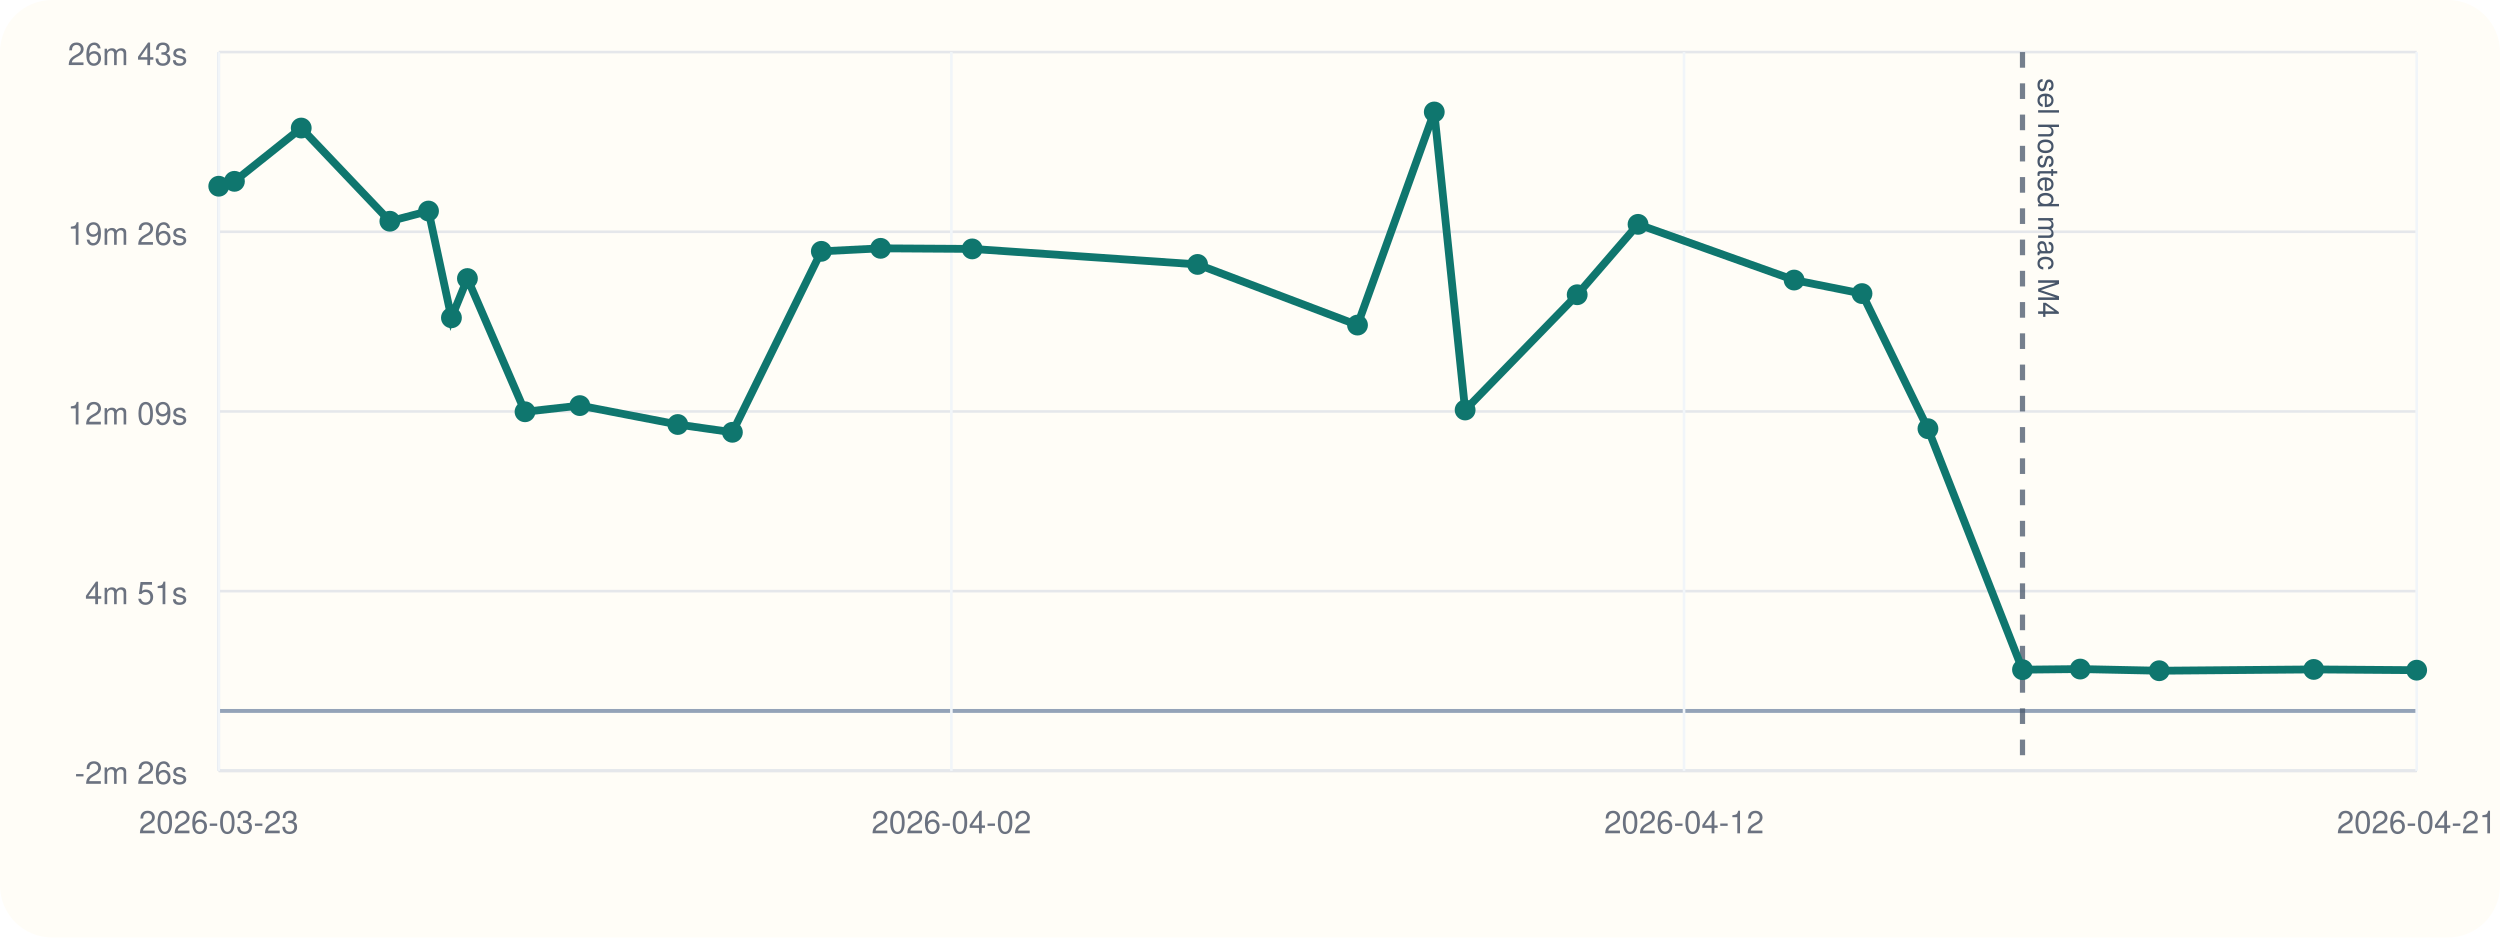
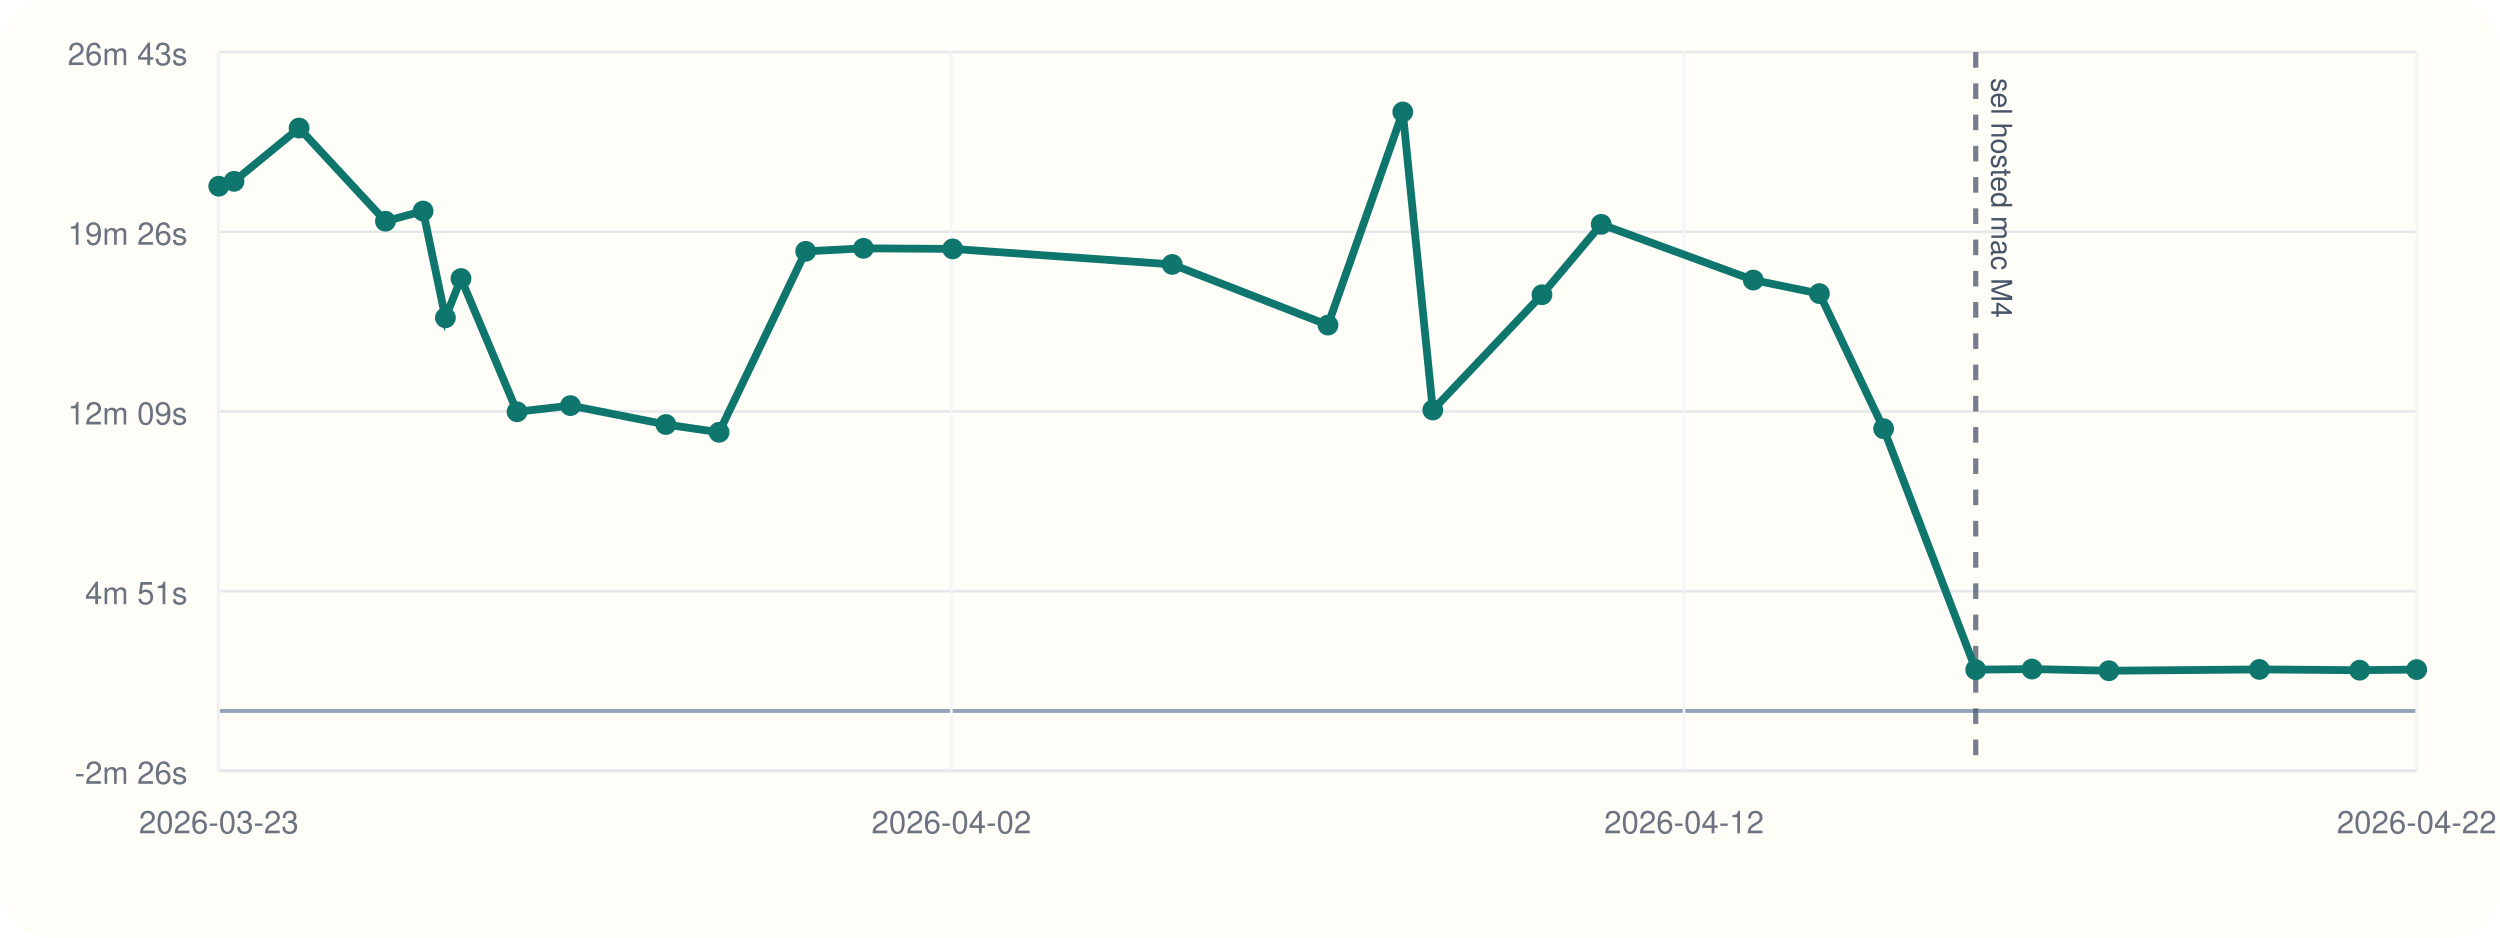
<svg xmlns="http://www.w3.org/2000/svg" viewBox="0 0 960 360">
  <rect width="960" height="360" rx="20" fill="#fffdf7" />
  <line x1="84" y1="296" x2="928" y2="296" stroke="#cbd5e1" stroke-width="1" />
  <line x1="84" y1="20" x2="84" y2="296" stroke="#cbd5e1" stroke-width="1" />
  <line x1="84" y1="273.00" x2="928" y2="273.00" stroke="#94a3b8" stroke-width="1.5" />
  <line x1="84" y1="296.00" x2="928" y2="296.00" stroke="#e5e7eb" stroke-width="1" />
  <text x="72" y="301.00" text-anchor="end" font-size="12" font-family="Helvetica, Arial, sans-serif" fill="#6b7280">-2m 26s</text>
  <line x1="84" y1="227.00" x2="928" y2="227.00" stroke="#e5e7eb" stroke-width="1" />
  <text x="72" y="232.00" text-anchor="end" font-size="12" font-family="Helvetica, Arial, sans-serif" fill="#6b7280">4m 51s</text>
  <line x1="84" y1="158.00" x2="928" y2="158.00" stroke="#e5e7eb" stroke-width="1" />
  <text x="72" y="163.00" text-anchor="end" font-size="12" font-family="Helvetica, Arial, sans-serif" fill="#6b7280">12m 09s</text>
  <line x1="84" y1="89.00" x2="928" y2="89.00" stroke="#e5e7eb" stroke-width="1" />
  <text x="72" y="94.00" text-anchor="end" font-size="12" font-family="Helvetica, Arial, sans-serif" fill="#6b7280">19m 26s</text>
  <line x1="84" y1="20.00" x2="928" y2="20.00" stroke="#e5e7eb" stroke-width="1" />
  <text x="72" y="25.00" text-anchor="end" font-size="12" font-family="Helvetica, Arial, sans-serif" fill="#6b7280">26m 43s</text>
  <line x1="84.00" y1="20" x2="84.00" y2="296" stroke="#f1f5f9" stroke-width="1" />
  <text x="84.00" y="320" text-anchor="middle" font-size="12" font-family="Helvetica, Arial, sans-serif" fill="#6b7280">2026-03-23</text>
  <line x1="365.33" y1="20" x2="365.33" y2="296" stroke="#f1f5f9" stroke-width="1" />
  <text x="365.33" y="320" text-anchor="middle" font-size="12" font-family="Helvetica, Arial, sans-serif" fill="#6b7280">2026-04-02</text>
  <line x1="646.67" y1="20" x2="646.67" y2="296" stroke="#f1f5f9" stroke-width="1" />
  <text x="646.67" y="320" text-anchor="middle" font-size="12" font-family="Helvetica, Arial, sans-serif" fill="#6b7280">2026-04-12</text>
  <line x1="928.00" y1="20" x2="928.00" y2="296" stroke="#f1f5f9" stroke-width="1" />
-   <text x="928.00" y="320" text-anchor="middle" font-size="12" font-family="Helvetica, Arial, sans-serif" fill="#6b7280">2026-04-21</text>
-   <line x1="776.64" y1="20" x2="776.64" y2="296" stroke="#475569" stroke-width="2" stroke-dasharray="6 6" opacity="0.75" />
-   <text x="782.64" y="30" transform="rotate(90 782.64 30)" font-size="11" font-family="Helvetica, Arial, sans-serif" fill="#475569">sel hosted mac M4</text>
-   <polyline fill="none" stroke="#0f766e" stroke-width="3" points="84.00,71.51 90.02,69.63 115.67,49.17 149.71,84.95 164.55,81.04 173.35,122.03 179.49,106.96 201.61,158.12 222.65,155.75 260.27,163.01 281.24,166.00 315.39,96.51 338.15,95.36 373.32,95.58 459.87,101.54 521.28,124.83 550.76,43.00 562.61,157.44 605.64,113.18 629.01,86.15 688.94,107.54 715.01,112.74 740.33,164.62 776.64,257.16 798.81,256.92 829.14,257.56 888.47,257.06 928.00,257.35" />
+   <text x="928.00" y="320" text-anchor="middle" font-size="12" font-family="Helvetica, Arial, sans-serif" fill="#6b7280">2026-04-22</text>
+   <line x1="758.68" y1="20" x2="758.68" y2="296" stroke="#475569" stroke-width="2" stroke-dasharray="6 6" opacity="0.75" />
+   <text x="764.68" y="30" transform="rotate(90 764.68 30)" font-size="11" font-family="Helvetica, Arial, sans-serif" fill="#475569">sel hosted mac M4</text>
+   <polyline fill="none" stroke="#0f766e" stroke-width="3" points="84.00,71.51 89.87,69.63 114.85,49.17 148.01,84.95 162.46,81.04 171.04,122.03 177.02,106.96 198.56,158.12 219.06,155.75 255.70,163.01 276.12,166.00 309.39,96.51 331.56,95.36 365.82,95.58 450.12,101.54 509.94,124.83 538.66,43.00 550.20,157.44 592.12,113.18 614.87,86.15 673.26,107.54 698.64,112.74 723.31,164.62 758.68,257.16 780.28,256.92 809.82,257.56 867.61,257.06 906.11,257.35 928.00,257.11" />
  <circle cx="84.00" cy="71.51" r="4" fill="#0f766e" />
-   <circle cx="90.02" cy="69.63" r="4" fill="#0f766e" />
-   <circle cx="115.67" cy="49.17" r="4" fill="#0f766e" />
-   <circle cx="149.71" cy="84.95" r="4" fill="#0f766e" />
-   <circle cx="164.55" cy="81.04" r="4" fill="#0f766e" />
-   <circle cx="173.35" cy="122.03" r="4" fill="#0f766e" />
-   <circle cx="179.49" cy="106.96" r="4" fill="#0f766e" />
-   <circle cx="201.61" cy="158.12" r="4" fill="#0f766e" />
-   <circle cx="222.65" cy="155.75" r="4" fill="#0f766e" />
-   <circle cx="260.27" cy="163.01" r="4" fill="#0f766e" />
-   <circle cx="281.24" cy="166.00" r="4" fill="#0f766e" />
-   <circle cx="315.39" cy="96.51" r="4" fill="#0f766e" />
-   <circle cx="338.15" cy="95.36" r="4" fill="#0f766e" />
-   <circle cx="373.32" cy="95.58" r="4" fill="#0f766e" />
-   <circle cx="459.87" cy="101.54" r="4" fill="#0f766e" />
-   <circle cx="521.28" cy="124.83" r="4" fill="#0f766e" />
-   <circle cx="550.76" cy="43.00" r="4" fill="#0f766e" />
-   <circle cx="562.61" cy="157.44" r="4" fill="#0f766e" />
-   <circle cx="605.64" cy="113.18" r="4" fill="#0f766e" />
-   <circle cx="629.01" cy="86.15" r="4" fill="#0f766e" />
-   <circle cx="688.94" cy="107.54" r="4" fill="#0f766e" />
-   <circle cx="715.01" cy="112.74" r="4" fill="#0f766e" />
-   <circle cx="740.33" cy="164.62" r="4" fill="#0f766e" />
-   <circle cx="776.64" cy="257.16" r="4" fill="#0f766e" />
-   <circle cx="798.81" cy="256.92" r="4" fill="#0f766e" />
-   <circle cx="829.14" cy="257.56" r="4" fill="#0f766e" />
-   <circle cx="888.47" cy="257.06" r="4" fill="#0f766e" />
-   <circle cx="928.00" cy="257.35" r="4" fill="#0f766e" />
+   <circle cx="89.87" cy="69.63" r="4" fill="#0f766e" />
+   <circle cx="114.85" cy="49.17" r="4" fill="#0f766e" />
+   <circle cx="148.01" cy="84.95" r="4" fill="#0f766e" />
+   <circle cx="162.46" cy="81.04" r="4" fill="#0f766e" />
+   <circle cx="171.04" cy="122.03" r="4" fill="#0f766e" />
+   <circle cx="177.02" cy="106.96" r="4" fill="#0f766e" />
+   <circle cx="198.56" cy="158.12" r="4" fill="#0f766e" />
+   <circle cx="219.06" cy="155.75" r="4" fill="#0f766e" />
+   <circle cx="255.70" cy="163.01" r="4" fill="#0f766e" />
+   <circle cx="276.12" cy="166.00" r="4" fill="#0f766e" />
+   <circle cx="309.39" cy="96.51" r="4" fill="#0f766e" />
+   <circle cx="331.56" cy="95.36" r="4" fill="#0f766e" />
+   <circle cx="365.82" cy="95.58" r="4" fill="#0f766e" />
+   <circle cx="450.12" cy="101.54" r="4" fill="#0f766e" />
+   <circle cx="509.94" cy="124.83" r="4" fill="#0f766e" />
+   <circle cx="538.66" cy="43.00" r="4" fill="#0f766e" />
+   <circle cx="550.20" cy="157.44" r="4" fill="#0f766e" />
+   <circle cx="592.12" cy="113.18" r="4" fill="#0f766e" />
+   <circle cx="614.87" cy="86.15" r="4" fill="#0f766e" />
+   <circle cx="673.26" cy="107.54" r="4" fill="#0f766e" />
+   <circle cx="698.64" cy="112.74" r="4" fill="#0f766e" />
+   <circle cx="723.31" cy="164.62" r="4" fill="#0f766e" />
+   <circle cx="758.68" cy="257.16" r="4" fill="#0f766e" />
+   <circle cx="780.28" cy="256.92" r="4" fill="#0f766e" />
+   <circle cx="809.82" cy="257.56" r="4" fill="#0f766e" />
+   <circle cx="867.61" cy="257.06" r="4" fill="#0f766e" />
+   <circle cx="906.11" cy="257.35" r="4" fill="#0f766e" />
+   <circle cx="928.00" cy="257.11" r="4" fill="#0f766e" />
</svg>
